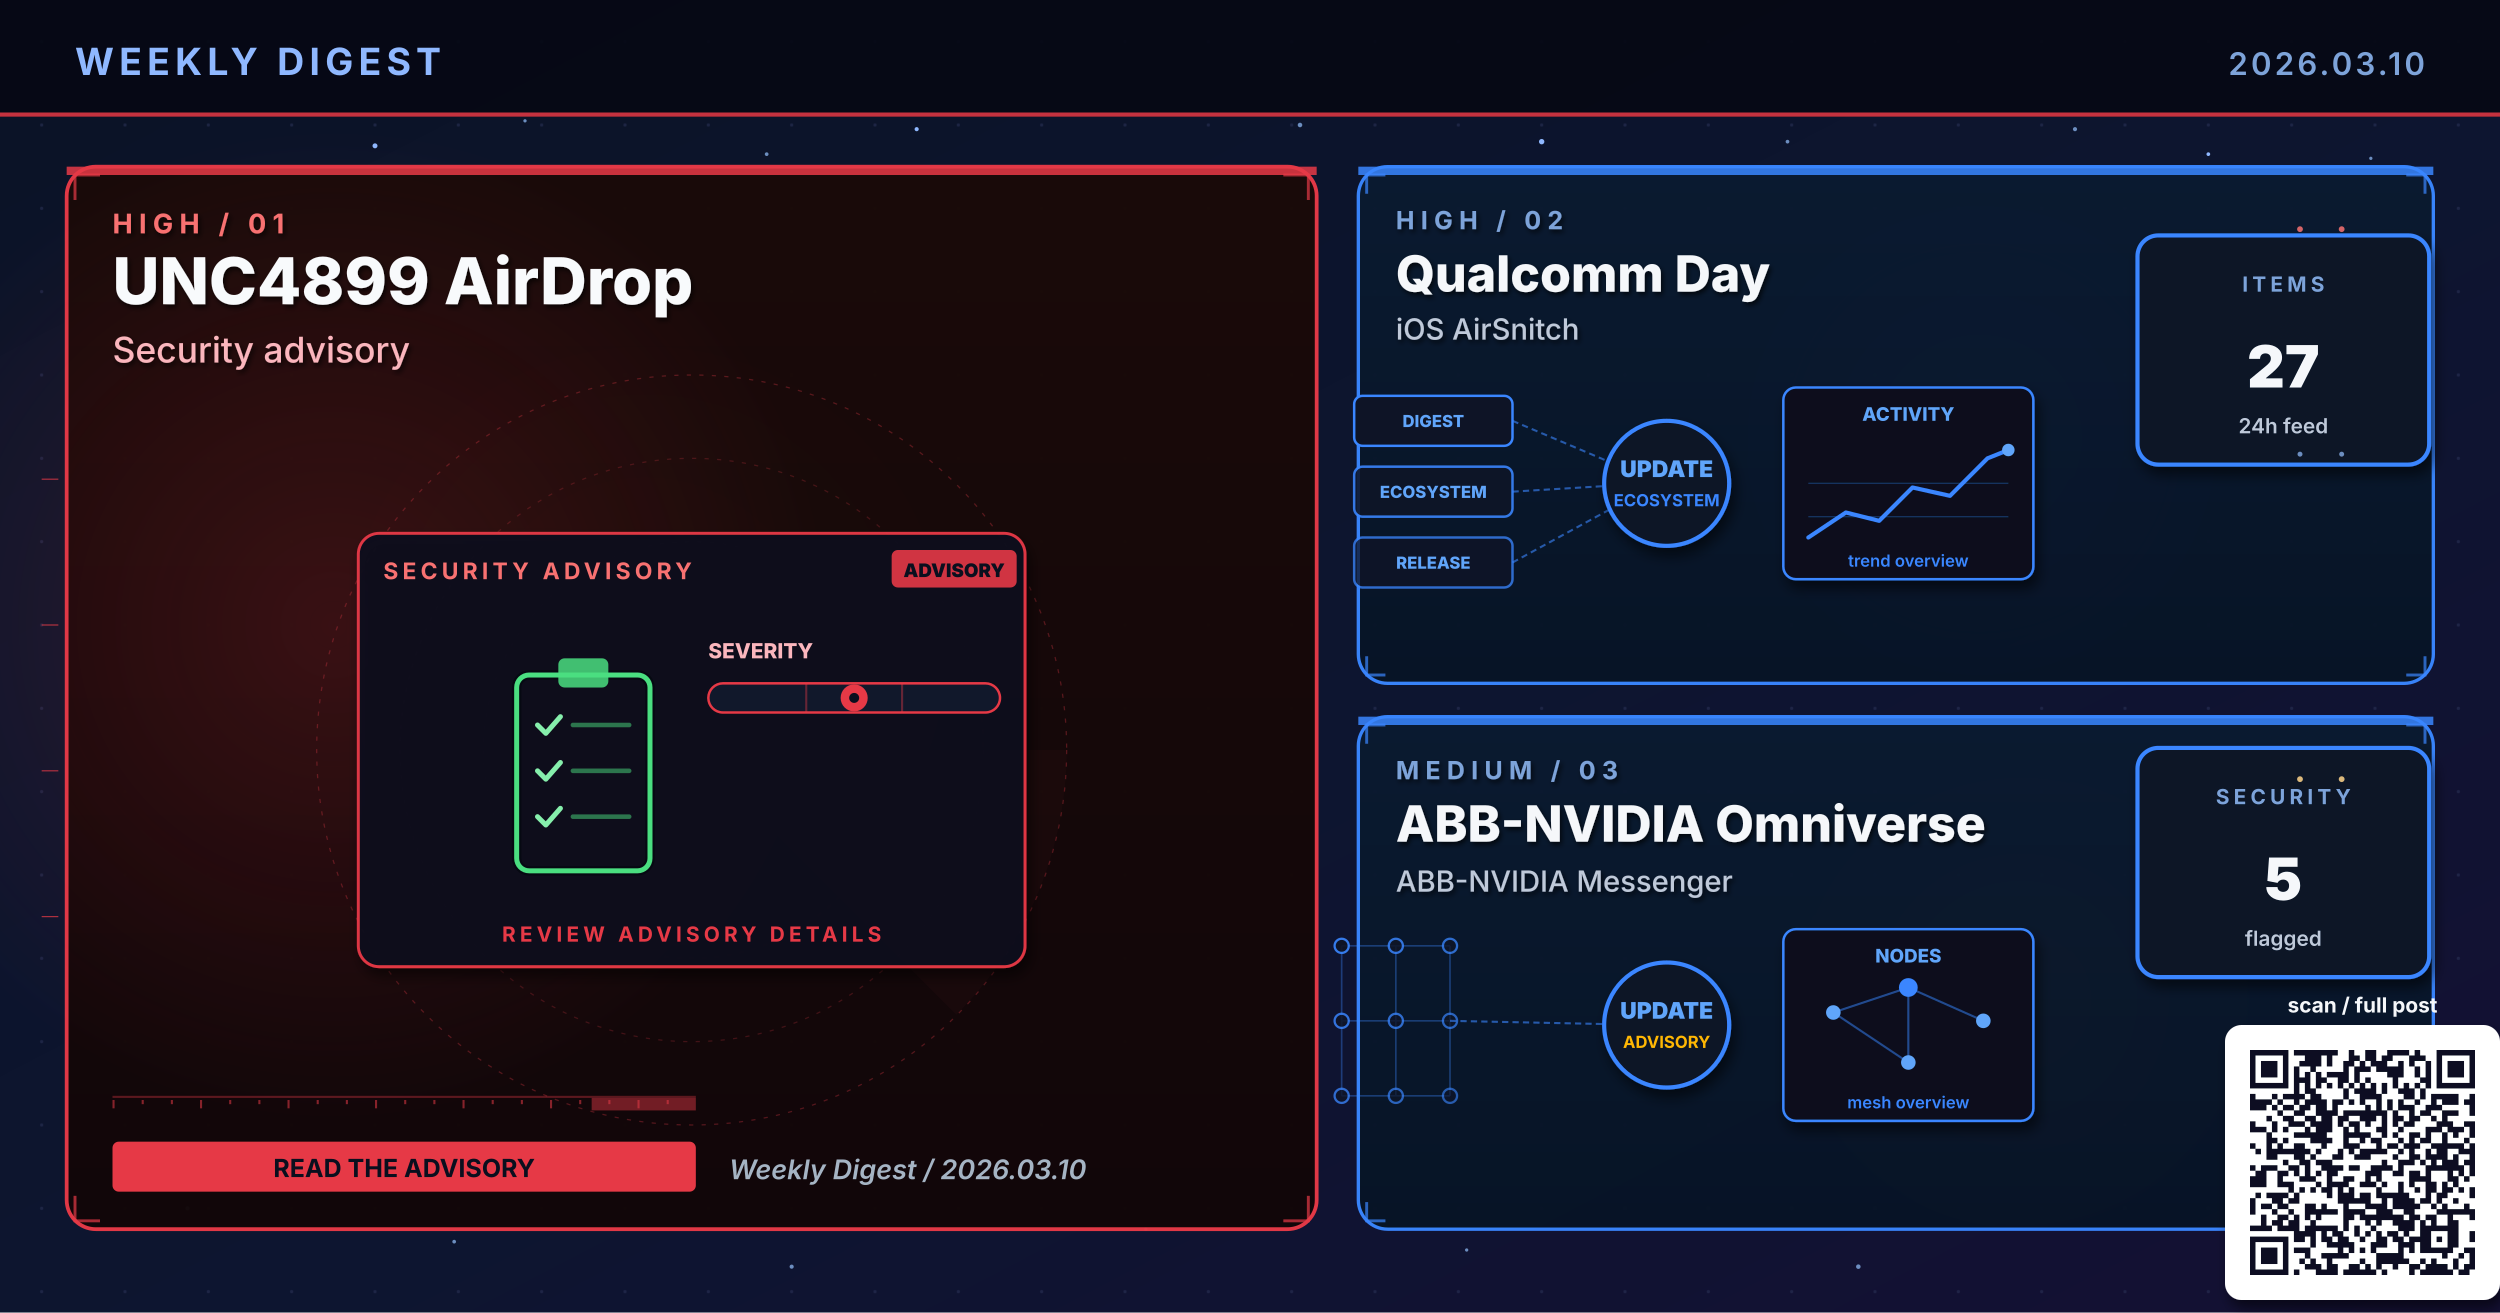
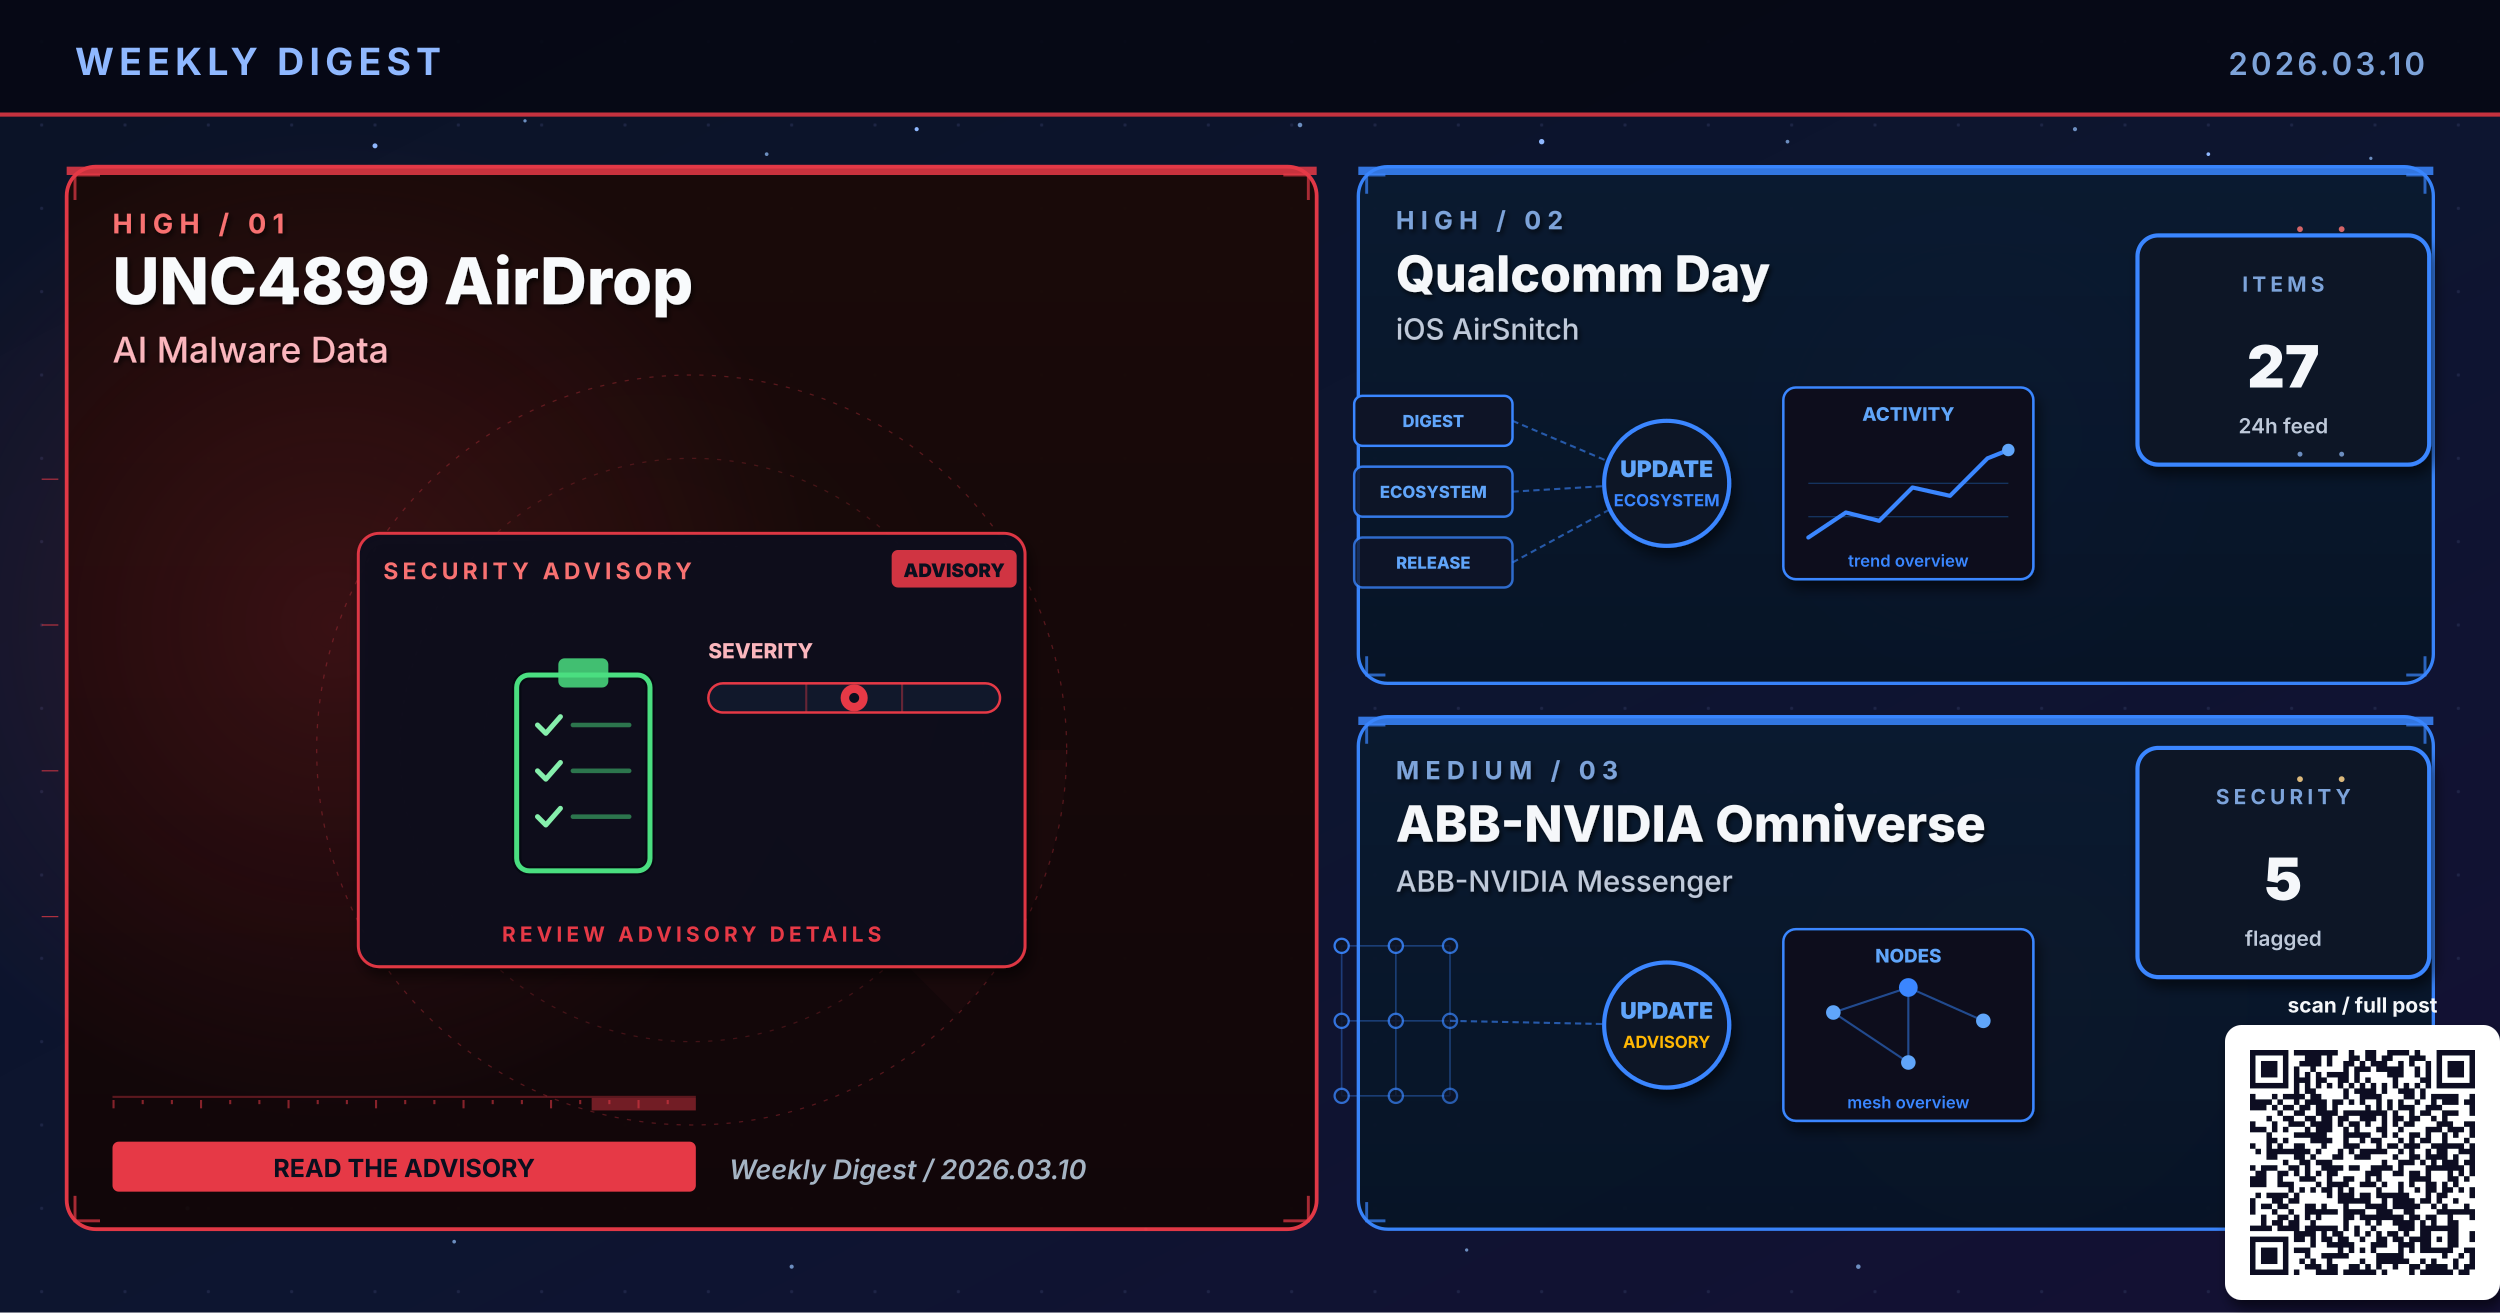
<svg xmlns="http://www.w3.org/2000/svg" viewBox="0 0 1200 630" width="1200" height="630" role="img" aria-label="Weekly digest cover 2026.03.10: UNC4899 AirDrop, Qualcomm Day, ABB-NVIDIA Omniverse">
  <defs>
    <linearGradient id="bgSpread" x1="0%" y1="0%" x2="100%" y2="100%">
      <stop offset="0%" stop-color="#0B1326" />
      <stop offset="55%" stop-color="#0D1530" />
      <stop offset="100%" stop-color="#141034" />
    </linearGradient>
    <linearGradient id="heroPanel" x1="0%" y1="0%" x2="0%" y2="100%">
      <stop offset="0%" stop-color="#1A0A08" />
      <stop offset="100%" stop-color="#110608" />
    </linearGradient>
    <linearGradient id="heroPanelBlue" x1="0%" y1="0%" x2="0%" y2="100%">
      <stop offset="0%" stop-color="#0A1A30" />
      <stop offset="100%" stop-color="#071426" />
    </linearGradient>
    <linearGradient id="heroPanelAmber" x1="0%" y1="0%" x2="0%" y2="100%">
      <stop offset="0%" stop-color="#1A1208" />
      <stop offset="100%" stop-color="#120E06" />
    </linearGradient>
    <linearGradient id="heroPanelGreen" x1="0%" y1="0%" x2="0%" y2="100%">
      <stop offset="0%" stop-color="#08160E" />
      <stop offset="100%" stop-color="#04100A" />
    </linearGradient>
    <linearGradient id="heroPanelPurple" x1="0%" y1="0%" x2="0%" y2="100%">
      <stop offset="0%" stop-color="#110629" />
      <stop offset="100%" stop-color="#0A0418" />
    </linearGradient>
    <radialGradient id="hotRed" cx="50%" cy="50%" r="50%">
      <stop offset="0%" stop-color="#E63946" stop-opacity="0.6" />
      <stop offset="100%" stop-color="#E63946" stop-opacity="0" />
    </radialGradient>
    <radialGradient id="hotBlue" cx="50%" cy="50%" r="50%">
      <stop offset="0%" stop-color="#3A86FF" stop-opacity="0.5" />
      <stop offset="100%" stop-color="#3A86FF" stop-opacity="0" />
    </radialGradient>
    <radialGradient id="hotAmber" cx="50%" cy="50%" r="50%">
      <stop offset="0%" stop-color="#FFB703" stop-opacity="0.45" />
      <stop offset="100%" stop-color="#FFB703" stop-opacity="0" />
    </radialGradient>
    <radialGradient id="hotGreen" cx="50%" cy="50%" r="50%">
      <stop offset="0%" stop-color="#4ADE80" stop-opacity="0.45" />
      <stop offset="100%" stop-color="#4ADE80" stop-opacity="0" />
    </radialGradient>
    <radialGradient id="hotPurple" cx="50%" cy="50%" r="50%">
      <stop offset="0%" stop-color="#A78BFA" stop-opacity="0.45" />
      <stop offset="100%" stop-color="#A78BFA" stop-opacity="0" />
    </radialGradient>
    <pattern id="envGrid" x="0" y="0" width="40" height="40" patternUnits="userSpaceOnUse">
      <circle cx="20" cy="20" r="0.8" fill="#2A3256" opacity="0.55" />
    </pattern>
    <filter id="softShadow" x="-10%" y="-10%" width="130%" height="130%">
      <feGaussianBlur in="SourceAlpha" stdDeviation="3" />
      <feOffset dx="2" dy="4" />
      <feComponentTransfer>
        <feFuncA type="linear" slope="0.55" />
      </feComponentTransfer>
      <feMerge>
        <feMergeNode />
        <feMergeNode in="SourceGraphic" />
      </feMerge>
    </filter>
    <filter id="textShadow" x="-10%" y="-10%" width="130%" height="130%">
      <feGaussianBlur in="SourceAlpha" stdDeviation="1.2" />
      <feOffset dx="1" dy="1.5" />
      <feComponentTransfer>
        <feFuncA type="linear" slope="0.7" />
      </feComponentTransfer>
      <feMerge>
        <feMergeNode />
        <feMergeNode in="SourceGraphic" />
      </feMerge>
    </filter>
  </defs>
  <rect width="1200" height="630" fill="url(#bgSpread)" />
  <rect width="1200" height="630" fill="url(#envGrid)" />
  <circle cx="310" cy="310" r="160" fill="url(#hotRed)">
    <animate attributeName="opacity" values="0.6;1;0.6" dur="5.8s" repeatCount="indefinite" />
  </circle>
  <circle cx="950" cy="210" r="120" fill="url(#hotBlue)">
    <animate attributeName="opacity" values="0.45;0.85;0.45" dur="6.4s" repeatCount="indefinite" />
  </circle>
  <circle cx="970" cy="480" r="110" fill="url(#hotAmber)">
    <animate attributeName="opacity" values="0.4;0.75;0.4" dur="7.1s" repeatCount="indefinite" />
  </circle>
  <g fill="#8FB8FF">
    <circle cx="180" cy="70" r="1.2">
      <animate attributeName="opacity" values="0.2;1;0.2" dur="3.4s" repeatCount="indefinite" />
    </circle>
    <circle cx="440" cy="62" r="1">
      <animate attributeName="opacity" values="0.2;0.9;0.2" dur="4.2s" repeatCount="indefinite" />
    </circle>
    <circle cx="740" cy="68" r="1.3">
      <animate attributeName="opacity" values="0.25;1;0.25" dur="3.9s" repeatCount="indefinite" />
    </circle>
    <circle cx="1060" cy="74" r="0.9">
      <animate attributeName="opacity" values="0.2;0.85;0.2" dur="5.1s" repeatCount="indefinite" />
    </circle>
    <circle cx="90" cy="580" r="1">
      <animate attributeName="opacity" values="0.15;0.8;0.15" dur="4.7s" repeatCount="indefinite" />
    </circle>
    <circle cx="550" cy="590" r="0.8">
      <animate attributeName="opacity" values="0.2;0.75;0.2" dur="3.6s" begin="0.5s" repeatCount="indefinite" />
    </circle>
  </g>
  <g fill="#7DA3D9" opacity="0.85">
    <circle cx="252" cy="58" r="0.8">
      <animate attributeName="opacity" values="0.15;0.7;0.15" dur="4.3s" repeatCount="indefinite" />
    </circle>
    <circle cx="368" cy="74" r="0.9">
      <animate attributeName="opacity" values="0.2;0.85;0.2" dur="3.8s" begin="0.4s" repeatCount="indefinite" />
    </circle>
    <circle cx="624" cy="60" r="1.1">
      <animate attributeName="opacity" values="0.25;0.95;0.25" dur="4.5s" repeatCount="indefinite" />
    </circle>
    <circle cx="858" cy="68" r="0.9">
      <animate attributeName="opacity" values="0.2;0.8;0.2" dur="3.6s" begin="0.6s" repeatCount="indefinite" />
    </circle>
    <circle cx="996" cy="62" r="1.0">
      <animate attributeName="opacity" values="0.2;0.9;0.2" dur="4.0s" begin="0.2s" repeatCount="indefinite" />
    </circle>
    <circle cx="1138" cy="76" r="0.8">
      <animate attributeName="opacity" values="0.15;0.7;0.15" dur="5.2s" begin="0.5s" repeatCount="indefinite" />
    </circle>
    <circle cx="218" cy="596" r="0.9">
      <animate attributeName="opacity" values="0.18;0.75;0.18" dur="4.6s" begin="0.3s" repeatCount="indefinite" />
    </circle>
    <circle cx="380" cy="608" r="1.0">
      <animate attributeName="opacity" values="0.2;0.85;0.2" dur="3.9s" begin="0.7s" repeatCount="indefinite" />
    </circle>
    <circle cx="704" cy="600" r="0.8">
      <animate attributeName="opacity" values="0.18;0.7;0.18" dur="4.2s" begin="0.4s" repeatCount="indefinite" />
    </circle>
    <circle cx="892" cy="608" r="1.1">
      <animate attributeName="opacity" values="0.22;0.9;0.22" dur="4.7s" begin="0.6s" repeatCount="indefinite" />
    </circle>
    <circle cx="1078" cy="600" r="0.9">
      <animate attributeName="opacity" values="0.2;0.85;0.2" dur="3.6s" begin="0.8s" repeatCount="indefinite" />
    </circle>
  </g>
  <rect x="0" y="0" width="1200" height="56" fill="#050813" opacity="0.92" />
  <text x="36" y="36" font-family="Inter, Helvetica, Arial, sans-serif" font-size="18" font-weight="700" fill="#8FB8FF" letter-spacing="2.5">WEEKLY DIGEST</text>
  <text x="1164" y="36" font-family="Inter, Helvetica, Arial, sans-serif" font-size="15" font-weight="600" fill="#7DA3D9" letter-spacing="1.5" text-anchor="end">2026.03.10</text>
  <rect x="0" y="54" width="1200" height="2" fill="#E63946" opacity="0.85">
    <animate attributeName="opacity" values="0.4;1;0.4" dur="4.8s" repeatCount="indefinite" />
  </rect>
  <rect x="32" y="80" width="600" height="510" rx="14" ry="14" fill="url(#heroPanel)" stroke="#E63946" stroke-width="1.8" opacity="0.98" />
  <circle cx="160" cy="300" r="240" fill="url(#hotRed)" opacity="0.28" />
  <rect x="32" y="80" width="600" height="4" fill="#E63946" opacity="0.85">
    <animate attributeName="opacity" values="0.5;1;0.5" dur="3.4s" repeatCount="indefinite" />
  </rect>
  <g filter="url(#textShadow)">
    <text x="54" y="112" font-family="Inter, Helvetica, Arial, sans-serif" font-size="13" font-weight="700" fill="#F87171" letter-spacing="3">HIGH  /  01</text>
    <text x="54" y="146" font-family="Inter, Helvetica, Arial, sans-serif" font-size="31" font-weight="800" fill="#F8FAFC">UNC4899 AirDrop</text>
-     <text x="54" y="174" font-family="Inter, Helvetica, Arial, sans-serif" font-size="17" font-weight="500" fill="#FBB6BD">Security advisory</text>
+     <text x="54" y="174" font-family="Inter, Helvetica, Arial, sans-serif" font-size="17" font-weight="500" fill="#FBB6BD">AI Malware Data</text>
  </g>
  <g transform="translate(332,360)" opacity="0.32">
    <circle r="180" fill="none" stroke="#E63946" stroke-width="0.6" stroke-dasharray="2 4" />
    <circle r="140" fill="none" stroke="#E63946" stroke-width="0.6" stroke-dasharray="2 4" opacity="0.7" />
    <circle r="100" fill="none" stroke="#E63946" stroke-width="0.6" stroke-dasharray="2 4" opacity="0.5" />
    <g>
      <path d="M0 0 L180 0 A180 180 0 0 1 127 127 Z" fill="#E63946" opacity="0.10" />
      <animateTransform attributeName="transform" type="rotate" from="0" to="360" dur="14s" repeatCount="indefinite" />
    </g>
  </g>
  <g stroke="#E63946" stroke-width="1.4" fill="none" opacity="0.7">
    <path d="M36 96 L36 84 L48 84" />
    <path d="M616 84 L628 84 L628 96" />
    <path d="M36 574 L36 586 L48 586" />
    <path d="M616 586 L628 586 L628 574" />
  </g>
  <g>
    <rect x="54" y="526" width="280" height="1" fill="#E63946" opacity="0.35" />
    <rect x="54" y="528" width="1" height="4" fill="#E63946" opacity="0.55" />
    <rect x="68" y="528" width="1" height="2" fill="#E63946" opacity="0.55" />
    <rect x="82" y="528" width="1" height="2" fill="#E63946" opacity="0.55" />
    <rect x="96" y="528" width="1" height="4" fill="#E63946" opacity="0.55" />
    <rect x="110" y="528" width="1" height="2" fill="#E63946" opacity="0.55" />
    <rect x="124" y="528" width="1" height="2" fill="#E63946" opacity="0.55" />
    <rect x="138" y="528" width="1" height="4" fill="#E63946" opacity="0.55" />
    <rect x="152" y="528" width="1" height="2" fill="#E63946" opacity="0.55" />
    <rect x="166" y="528" width="1" height="2" fill="#E63946" opacity="0.55" />
    <rect x="180" y="528" width="1" height="4" fill="#E63946" opacity="0.55" />
    <rect x="194" y="528" width="1" height="2" fill="#E63946" opacity="0.55" />
    <rect x="208" y="528" width="1" height="2" fill="#E63946" opacity="0.55" />
    <rect x="222" y="528" width="1" height="4" fill="#E63946" opacity="0.55" />
    <rect x="236" y="528" width="1" height="2" fill="#E63946" opacity="0.55" />
    <rect x="250" y="528" width="1" height="2" fill="#E63946" opacity="0.55" />
    <rect x="264" y="528" width="1" height="4" fill="#E63946" opacity="0.55" />
    <rect x="278" y="528" width="1" height="2" fill="#E63946" opacity="0.55" />
    <rect x="292" y="528" width="1" height="2" fill="#E63946" opacity="0.55" />
    <rect x="306" y="528" width="1" height="4" fill="#E63946" opacity="0.55" />
    <rect x="320" y="528" width="1" height="2" fill="#E63946" opacity="0.55" />
    <rect x="284" y="527" width="50" height="6" fill="#E63946" opacity="0.45">
      <animate attributeName="x" values="54;284;54" dur="6.4s" repeatCount="indefinite" />
      <animate attributeName="opacity" values="0.2;0.7;0.2" dur="6.4s" repeatCount="indefinite" />
    </rect>
  </g>
  <g transform="translate(332,360)">
    <g filter="url(#softShadow)">
      <rect x="-160" y="-104" width="320" height="208" rx="10" fill="#0A0F1E" stroke="#E63946" stroke-width="1.4" opacity="0.95" />
    </g>
    <text x="-148" y="-82" font-family="Inter, Helvetica, Arial, sans-serif" font-size="11" font-weight="700" fill="#F87171" letter-spacing="2">SECURITY ADVISORY</text>
    <g transform="translate(96,-96)">
      <rect x="0" y="0" width="60" height="18" rx="3" fill="#E63946" opacity="0.9" />
      <text x="30" y="13" text-anchor="middle" font-family="Inter, monospace" font-size="9" font-weight="900" fill="#0A0F1E">ADVISORY</text>
    </g>
    <g transform="translate(-92,-46)">
      <rect x="8" y="10" width="64" height="94" rx="6" fill="none" stroke="#060912" stroke-width="4.6" />
      <rect x="8" y="10" width="64" height="94" rx="6" fill="none" stroke="#4ADE80" stroke-width="2.4">
        <animate attributeName="stroke-opacity" values="0.6;1;0.6" dur="3.2s" repeatCount="indefinite" />
      </rect>
      <rect x="28" y="2" width="24" height="14" rx="3" fill="#4ADE80" opacity="0.85" />
      <g stroke="#86EFAC" stroke-width="2.4" fill="none" stroke-linecap="round" stroke-linejoin="round">
        <path d="M18 34 L22 38 L29 30" />
        <path d="M18 56 L22 60 L29 52" />
        <path d="M18 78 L22 82 L29 74" />
        <animate attributeName="stroke-opacity" values="0.5;1;0.5" dur="2.4s" repeatCount="indefinite" />
      </g>
      <g stroke="#4ADE80" stroke-width="2.2" opacity="0.5" stroke-linecap="round">
        <line x1="35" y1="34" x2="62" y2="34" />
        <line x1="35" y1="56" x2="62" y2="56" />
        <line x1="35" y1="78" x2="62" y2="78" />
      </g>
    </g>
    <g transform="translate(8,-44)">
      <text x="0" y="0" font-family="Inter, monospace" font-size="10" font-weight="800" fill="#FBB6BD">SEVERITY</text>
      <rect x="0" y="12" width="140" height="14" rx="7" fill="#11182B" stroke="#E63946" stroke-width="1.2" />
      <g stroke="#E63946" stroke-width="1" opacity="0.4">
        <line x1="47" y1="12" x2="47" y2="26" />
        <line x1="93" y1="12" x2="93" y2="26" />
      </g>
      <g transform="translate(70,19)">
        <circle cx="0" cy="0" r="6.5" fill="#E63946">
          <animate attributeName="opacity" values="0.7;1;0.7" dur="2.2s" repeatCount="indefinite" />
        </circle>
        <circle cx="0" cy="0" r="2.4" fill="#0A0F1E" />
      </g>
    </g>
    <text x="0" y="92" text-anchor="middle" font-family="Inter, Helvetica, Arial, sans-serif" font-size="10" font-weight="700" fill="#E63946" letter-spacing="2">REVIEW ADVISORY DETAILS</text>
  </g>
  <g transform="translate(54,548)">
    <rect x="0" y="0" width="280" height="24" rx="3" fill="#E63946" />
    <text x="140" y="17" text-anchor="middle" font-family="Inter, Helvetica, Arial, sans-serif" font-size="12" font-weight="700" fill="#0A0F1E">READ THE ADVISORY</text>
  </g>
  <text x="350" y="566" font-family="Inter, Helvetica, Arial, sans-serif" font-size="13" font-weight="600" fill="#A5B4C4" font-style="italic">Weekly Digest  /  2026.03.10</text>
  <rect x="652" y="80" width="516" height="248" rx="14" ry="14" fill="url(#heroPanelBlue)" stroke="#3A86FF" stroke-width="1.6" opacity="0.97" />
  <rect x="652" y="80" width="516" height="4" fill="#3A86FF" opacity="0.85">
    <animate attributeName="opacity" values="0.5;1;0.5" dur="4.2s" repeatCount="indefinite" />
  </rect>
  <g filter="url(#textShadow)">
    <text x="670" y="110" font-family="Inter, Helvetica, Arial, sans-serif" font-size="12" font-weight="700" fill="#7DA3D9" letter-spacing="3">HIGH  /  02</text>
    <text x="670" y="140" font-family="Inter, Helvetica, Arial, sans-serif" font-size="24" font-weight="800" fill="#F5F7FA">Qualcomm Day</text>
    <text x="670" y="163" font-family="Inter, Helvetica, Arial, sans-serif" font-size="14" font-weight="500" fill="#BFC9D9">iOS AirSnitch</text>
  </g>
  <g stroke="#3A86FF" stroke-width="1.4" fill="none" opacity="0.7">
    <path d="M656 93 L656 84 L665 84" />
    <path d="M1155 84 L1164 84 L1164 93" />
    <path d="M656 315 L656 324 L665 324" />
    <path d="M1155 324 L1164 324 L1164 315" />
  </g>
  <g transform="translate(800,230)">
    <g font-family="Inter, monospace" font-size="8" font-weight="800">
      <g transform="translate(-150,-40)">
        <rect x="0" y="0" width="76" height="24" rx="4" fill="#0E1426" stroke="#3A86FF" stroke-width="1.2" />
        <text x="38" y="15" text-anchor="middle" fill="#60A5FA">DIGEST</text>
      </g>
      <g transform="translate(-150,-6)">
        <rect x="0" y="0" width="76" height="24" rx="4" fill="#0E1426" stroke="#3A86FF" stroke-width="1.2" opacity="0.88" />
        <text x="38" y="15" text-anchor="middle" fill="#60A5FA">ECOSYSTEM</text>
      </g>
      <g transform="translate(-150,28)">
        <rect x="0" y="0" width="76" height="24" rx="4" fill="#0E1426" stroke="#3A86FF" stroke-width="1.2" opacity="0.76" />
        <text x="38" y="15" text-anchor="middle" fill="#60A5FA">RELEASE</text>
      </g>
    </g>
    <g stroke="#3A86FF" stroke-width="1" stroke-dasharray="3 2" fill="none" opacity="0.6">
      <line x1="-74" y1="-28" x2="-8" y2="0" />
      <line x1="-74" y1="6" x2="-8" y2="2" />
      <line x1="-74" y1="40" x2="-8" y2="4" />
    </g>
    <g fill="#60A5FA">
      <circle r="2">
        <animateMotion path="M-74 -28 L-8 0" dur="2.2s" repeatCount="indefinite" />
      </circle>
      <circle r="2">
        <animateMotion path="M-74 6 L-8 2" dur="2s" begin="0.4s" repeatCount="indefinite" />
      </circle>
      <circle r="2">
        <animateMotion path="M-74 40 L-8 4" dur="2.4s" begin="0.8s" repeatCount="indefinite" />
      </circle>
    </g>
    <circle cx="0" cy="2" r="30" fill="#0A1326" stroke="#3A86FF" stroke-width="2" filter="url(#softShadow)">
      <animate attributeName="r" values="28;33;28" dur="3.4s" repeatCount="indefinite" />
    </circle>
    <text x="0" y="-1" text-anchor="middle" font-family="Inter, monospace" font-size="11" font-weight="900" fill="#60A5FA">UPDATE</text>
    <text x="0" y="13" text-anchor="middle" font-family="Inter, monospace" font-size="8" font-weight="700" fill="#3A86FF">ECOSYSTEM</text>
    <g transform="translate(56,-44)" filter="url(#softShadow)">
      <rect x="0" y="0" width="120" height="92" rx="6" fill="#0A0F1E" stroke="#3A86FF" stroke-width="1.2" />
      <text x="60" y="16" text-anchor="middle" font-family="Inter, monospace" font-size="9" font-weight="800" fill="#60A5FA">ACTIVITY</text>
      <polyline points="12,72 30,60 46,64 62,48 80,52 98,34 108,30" fill="none" stroke="#3A86FF" stroke-width="2" stroke-linecap="round" stroke-linejoin="round" />
      <circle cx="108" cy="30" r="3" fill="#60A5FA">
        <animate attributeName="opacity" values="0.5;1;0.5" dur="2s" repeatCount="indefinite" />
      </circle>
      <g stroke="#3A86FF" stroke-width="0.6" opacity="0.3">
        <line x1="12" y1="46" x2="108" y2="46" />
        <line x1="12" y1="62" x2="108" y2="62" />
      </g>
      <text x="60" y="86" text-anchor="middle" font-family="Inter, monospace" font-size="8" font-weight="600" fill="#3A86FF">trend overview</text>
    </g>
  </g>
  <g transform="translate(1094,168)" filter="url(#softShadow)">
    <rect x="-68" y="-55" width="140" height="110" rx="10" fill="#071426" stroke="#3A86FF" stroke-width="2" />
    <text x="2" y="-28" text-anchor="middle" font-family="Inter, Helvetica, Arial, sans-serif" font-size="10" font-weight="700" letter-spacing="2" fill="#7DA3D9">ITEMS</text>
    <text x="2" y="18" text-anchor="middle" font-family="Inter, Helvetica, Arial, sans-serif" font-size="28" font-weight="900" fill="#F5F7FA">27</text>
    <text x="2" y="40" text-anchor="middle" font-family="Inter, Helvetica, Arial, sans-serif" font-size="10" font-weight="600" fill="#BFC9D9">24h feed</text>
  </g>
  <rect x="652" y="344" width="516" height="246" rx="14" ry="14" fill="url(#heroPanelBlue)" stroke="#3A86FF" stroke-width="1.6" opacity="0.97" />
  <rect x="652" y="344" width="516" height="4" fill="#3A86FF" opacity="0.85">
    <animate attributeName="opacity" values="0.5;1;0.5" dur="4.8s" repeatCount="indefinite" />
  </rect>
  <g filter="url(#textShadow)">
    <text x="670" y="374" font-family="Inter, Helvetica, Arial, sans-serif" font-size="12" font-weight="700" fill="#7DA3D9" letter-spacing="3">MEDIUM  /  03</text>
    <text x="670" y="404" font-family="Inter, Helvetica, Arial, sans-serif" font-size="24" font-weight="800" fill="#F5F7FA">ABB-NVIDIA Omniverse</text>
    <text x="670" y="428" font-family="Inter, Helvetica, Arial, sans-serif" font-size="14" font-weight="500" fill="#BFC9D9">ABB-NVIDIA Messenger</text>
  </g>
  <g stroke="#3A86FF" stroke-width="1.4" fill="none" opacity="0.7">
    <path d="M656 357 L656 348 L665 348" />
    <path d="M1155 348 L1164 348 L1164 357" />
    <path d="M656 577 L656 586 L665 586" />
    <path d="M1155 586 L1164 586 L1164 577" />
  </g>
  <g transform="translate(800,490)">
    <g stroke="#3A86FF" stroke-width="0.8" opacity="0.35">
      <line x1="-156" y1="-36" x2="-130" y2="-36" />
      <line x1="-156" y1="-36" x2="-156" y2="0" />
      <line x1="-130" y1="-36" x2="-104" y2="-36" />
      <line x1="-130" y1="-36" x2="-130" y2="0" />
      <line x1="-104" y1="-36" x2="-104" y2="0" />
      <line x1="-156" y1="0" x2="-130" y2="0" />
      <line x1="-156" y1="0" x2="-156" y2="36" />
      <line x1="-130" y1="0" x2="-104" y2="0" />
      <line x1="-130" y1="0" x2="-130" y2="36" />
      <line x1="-104" y1="0" x2="-104" y2="36" />
      <line x1="-156" y1="36" x2="-130" y2="36" />
      <line x1="-130" y1="36" x2="-104" y2="36" />
    </g>
    <circle cx="-156" cy="-36" r="3.4" fill="#0E1426" stroke="#3A86FF" stroke-width="1.1" opacity="0.90" />
    <circle cx="-130" cy="-36" r="3.4" fill="#0E1426" stroke="#3A86FF" stroke-width="1.1" opacity="0.83" />
    <circle cx="-104" cy="-36" r="3.4" fill="#0E1426" stroke="#3A86FF" stroke-width="1.1" opacity="0.76" />
    <circle cx="-156" cy="0" r="3.4" fill="#0E1426" stroke="#3A86FF" stroke-width="1.1" opacity="0.83" />
    <circle cx="-130" cy="0" r="3.4" fill="#0E1426" stroke="#3A86FF" stroke-width="1.1" opacity="0.76" />
    <circle cx="-104" cy="0" r="3.4" fill="#0E1426" stroke="#3A86FF" stroke-width="1.1" opacity="0.69" />
    <circle cx="-156" cy="36" r="3.4" fill="#0E1426" stroke="#3A86FF" stroke-width="1.1" opacity="0.76" />
    <circle cx="-130" cy="36" r="3.4" fill="#0E1426" stroke="#3A86FF" stroke-width="1.1" opacity="0.69" />
    <circle cx="-104" cy="36" r="3.4" fill="#0E1426" stroke="#3A86FF" stroke-width="1.1" opacity="0.62" />
    <line x1="-104" y1="0" x2="-8" y2="2" stroke="#3A86FF" stroke-width="1" stroke-dasharray="3 2" opacity="0.6" />
    <g fill="#60A5FA">
      <circle r="2">
        <animateMotion path="M-104 0 L-8 2" dur="2.3s" repeatCount="indefinite" />
      </circle>
    </g>
    <circle cx="0" cy="2" r="30" fill="#0A1326" stroke="#3A86FF" stroke-width="2" filter="url(#softShadow)">
      <animate attributeName="r" values="28;33;28" dur="3.4s" repeatCount="indefinite" />
    </circle>
    <text x="0" y="-1" text-anchor="middle" font-family="Inter, monospace" font-size="11" font-weight="900" fill="#60A5FA">UPDATE</text>
    <text x="0" y="13" text-anchor="middle" font-family="Inter, monospace" font-size="8" font-weight="700" fill="#FFB703">ADVISORY</text>
    <g transform="translate(56,-44)" filter="url(#softShadow)">
      <rect x="0" y="0" width="120" height="92" rx="6" fill="#0A0F1E" stroke="#3A86FF" stroke-width="1.2" />
      <text x="60" y="16" text-anchor="middle" font-family="Inter, monospace" font-size="9" font-weight="800" fill="#60A5FA">NODES</text>
      <g stroke="#3A86FF" stroke-width="1" opacity="0.5">
        <line x1="24" y1="40" x2="60" y2="28" />
        <line x1="60" y1="28" x2="96" y2="44" />
        <line x1="60" y1="28" x2="60" y2="64" />
        <line x1="24" y1="40" x2="60" y2="64" />
      </g>
      <g fill="#60A5FA">
        <circle cx="24" cy="40" r="3.5" />
        <circle cx="96" cy="44" r="3.5" />
        <circle cx="60" cy="64" r="3.5" />
      </g>
      <circle cx="60" cy="28" r="4.5" fill="#3A86FF" />
      <text x="60" y="86" text-anchor="middle" font-family="Inter, monospace" font-size="8" font-weight="600" fill="#3A86FF">mesh overview</text>
    </g>
  </g>
  <g transform="translate(1094,414)" filter="url(#softShadow)">
    <rect x="-68" y="-55" width="140" height="110" rx="10" fill="#071426" stroke="#3A86FF" stroke-width="2" />
    <text x="2" y="-28" text-anchor="middle" font-family="Inter, Helvetica, Arial, sans-serif" font-size="10" font-weight="700" letter-spacing="2" fill="#7DA3D9">SECURITY</text>
    <text x="2" y="18" text-anchor="middle" font-family="Inter, Helvetica, Arial, sans-serif" font-size="28" font-weight="900" fill="#F5F7FA">5</text>
    <text x="2" y="40" text-anchor="middle" font-family="Inter, Helvetica, Arial, sans-serif" font-size="10" font-weight="600" fill="#BFC9D9">flagged</text>
  </g>
  <g opacity="0.85">
    <g fill="#F87171">
      <circle cx="1104" cy="110" r="1.4">
        <animate attributeName="opacity" values="0.2;1;0.2" dur="1.8s" repeatCount="indefinite" />
      </circle>
      <circle cx="1124" cy="110" r="1.4">
        <animate attributeName="opacity" values="0.2;1;0.2" dur="1.4s" begin="0.3s" repeatCount="indefinite" />
      </circle>
    </g>
    <g fill="#7DA3D9">
      <circle cx="1104" cy="218" r="1.2">
        <animate attributeName="opacity" values="0.2;1;0.2" dur="2s" repeatCount="indefinite" />
      </circle>
      <circle cx="1124" cy="218" r="1.2">
        <animate attributeName="opacity" values="0.2;1;0.2" dur="1.6s" begin="0.4s" repeatCount="indefinite" />
      </circle>
    </g>
    <g fill="#FFD58A">
      <circle cx="1104" cy="374" r="1.4">
        <animate attributeName="opacity" values="0.2;1;0.2" dur="1.8s" repeatCount="indefinite" />
      </circle>
      <circle cx="1124" cy="374" r="1.4">
        <animate attributeName="opacity" values="0.2;1;0.2" dur="1.6s" begin="0.3s" repeatCount="indefinite" />
      </circle>
    </g>
    <g stroke="#E63946" stroke-width="0.5" fill="none">
      <path d="M20 230 L28 230">
        <animate attributeName="stroke-opacity" values="0;0.7;0" dur="2s" repeatCount="indefinite" />
      </path>
      <path d="M20 300 L28 300">
        <animate attributeName="stroke-opacity" values="0;0.7;0" dur="2.3s" begin="0.3s" repeatCount="indefinite" />
      </path>
      <path d="M20 370 L28 370">
        <animate attributeName="stroke-opacity" values="0;0.7;0" dur="1.9s" begin="0.6s" repeatCount="indefinite" />
      </path>
      <path d="M20 440 L28 440">
        <animate attributeName="stroke-opacity" values="0;0.7;0" dur="2.1s" begin="0.9s" repeatCount="indefinite" />
      </path>
    </g>
  </g>
  <g transform="translate(1080,504)" filter="url(#softShadow)">
    <rect x="-12" y="-12" width="132" height="132" rx="8" fill="#FFFFFF" />
    <path fill="#0A1020" d="M0.0 0.0h18.439v2.634h-18.439z M21.073 0.0h21.073v2.634h-21.073z M47.415 0.0h2.634v2.634h-2.634z M55.317 0.0h5.268v2.634h-5.268z M65.854 0.0h10.537v2.634h-10.537z M79.024 0.0h2.634v2.634h-2.634z M89.561 0.0h18.439v2.634h-18.439z M0.0 2.634h2.634v2.634h-2.634z M15.805 2.634h2.634v2.634h-2.634z M26.341 2.634h7.902v2.634h-7.902z M36.878 2.634h2.634v2.634h-2.634z M47.415 2.634h5.268v2.634h-5.268z M55.317 2.634h5.268v2.634h-5.268z M63.22 2.634h5.268v2.634h-5.268z M76.39 2.634h7.902v2.634h-7.902z M89.561 2.634h2.634v2.634h-2.634z M105.366 2.634h2.634v2.634h-2.634z M0.0 5.268h2.634v2.634h-2.634z M5.268 5.268h7.902v2.634h-7.902z M15.805 5.268h2.634v2.634h-2.634z M23.707 5.268h10.537v2.634h-10.537z M36.878 5.268h2.634v2.634h-2.634z M44.78 5.268h5.268v2.634h-5.268z M52.683 5.268h2.634v2.634h-2.634z M57.951 5.268h7.902v2.634h-7.902z M71.122 5.268h2.634v2.634h-2.634z M76.39 5.268h2.634v2.634h-2.634z M84.293 5.268h2.634v2.634h-2.634z M89.561 5.268h2.634v2.634h-2.634z M94.829 5.268h7.902v2.634h-7.902z M105.366 5.268h2.634v2.634h-2.634z M0.0 7.902h2.634v2.634h-2.634z M5.268 7.902h7.902v2.634h-7.902z M15.805 7.902h2.634v2.634h-2.634z M21.073 7.902h2.634v2.634h-2.634z M28.976 7.902h2.634v2.634h-2.634z M44.78 7.902h2.634v2.634h-2.634z M50.049 7.902h7.902v2.634h-7.902z M60.585 7.902h13.171v2.634h-13.171z M79.024 7.902h2.634v2.634h-2.634z M84.293 7.902h2.634v2.634h-2.634z M89.561 7.902h2.634v2.634h-2.634z M94.829 7.902h7.902v2.634h-7.902z M105.366 7.902h2.634v2.634h-2.634z M0.0 10.537h2.634v2.634h-2.634z M5.268 10.537h7.902v2.634h-7.902z M15.805 10.537h2.634v2.634h-2.634z M21.073 10.537h2.634v2.634h-2.634z M26.341 10.537h2.634v2.634h-2.634z M31.61 10.537h2.634v2.634h-2.634z M36.878 10.537h10.537v2.634h-10.537z M50.049 10.537h2.634v2.634h-2.634z M65.854 10.537h7.902v2.634h-7.902z M79.024 10.537h2.634v2.634h-2.634z M84.293 10.537h2.634v2.634h-2.634z M89.561 10.537h2.634v2.634h-2.634z M94.829 10.537h7.902v2.634h-7.902z M105.366 10.537h2.634v2.634h-2.634z M0.0 13.171h2.634v2.634h-2.634z M15.805 13.171h2.634v2.634h-2.634z M21.073 13.171h7.902v2.634h-7.902z M31.61 13.171h5.268v2.634h-5.268z M42.146 13.171h5.268v2.634h-5.268z M50.049 13.171h2.634v2.634h-2.634z M55.317 13.171h2.634v2.634h-2.634z M68.488 13.171h2.634v2.634h-2.634z M81.659 13.171h5.268v2.634h-5.268z M89.561 13.171h2.634v2.634h-2.634z M105.366 13.171h2.634v2.634h-2.634z M0.0 15.805h18.439v2.634h-18.439z M21.073 15.805h2.634v2.634h-2.634z M26.341 15.805h2.634v2.634h-2.634z M31.61 15.805h2.634v2.634h-2.634z M36.878 15.805h2.634v2.634h-2.634z M42.146 15.805h2.634v2.634h-2.634z M47.415 15.805h2.634v2.634h-2.634z M52.683 15.805h2.634v2.634h-2.634z M57.951 15.805h2.634v2.634h-2.634z M63.22 15.805h2.634v2.634h-2.634z M68.488 15.805h2.634v2.634h-2.634z M73.756 15.805h2.634v2.634h-2.634z M79.024 15.805h2.634v2.634h-2.634z M84.293 15.805h2.634v2.634h-2.634z M89.561 15.805h18.439v2.634h-18.439z M21.073 18.439h2.634v2.634h-2.634z M26.341 18.439h5.268v2.634h-5.268z M44.78 18.439h2.634v2.634h-2.634z M50.049 18.439h10.537v2.634h-10.537z M63.22 18.439h2.634v2.634h-2.634z M71.122 18.439h7.902v2.634h-7.902z M81.659 18.439h2.634v2.634h-2.634z M0.0 21.073h2.634v2.634h-2.634z M10.537 21.073h2.634v2.634h-2.634z M15.805 21.073h10.537v2.634h-10.537z M28.976 21.073h5.268v2.634h-5.268z M44.78 21.073h2.634v2.634h-2.634z M52.683 21.073h10.537v2.634h-10.537z M73.756 21.073h5.268v2.634h-5.268z M81.659 21.073h2.634v2.634h-2.634z M86.927 21.073h13.171v2.634h-13.171z M105.366 21.073h2.634v2.634h-2.634z M0.0 23.707h10.537v2.634h-10.537z M13.171 23.707h2.634v2.634h-2.634z M21.073 23.707h2.634v2.634h-2.634z M26.341 23.707h10.537v2.634h-10.537z M39.512 23.707h5.268v2.634h-5.268z M47.415 23.707h2.634v2.634h-2.634z M52.683 23.707h2.634v2.634h-2.634z M60.585 23.707h2.634v2.634h-2.634z M65.854 23.707h2.634v2.634h-2.634z M71.122 23.707h2.634v2.634h-2.634z M79.024 23.707h2.634v2.634h-2.634z M86.927 23.707h2.634v2.634h-2.634z M92.195 23.707h7.902v2.634h-7.902z M102.732 23.707h5.268v2.634h-5.268z M0.0 26.341h7.902v2.634h-7.902z M10.537 26.341h2.634v2.634h-2.634z M15.805 26.341h5.268v2.634h-5.268z M23.707 26.341h5.268v2.634h-5.268z M31.61 26.341h5.268v2.634h-5.268z M39.512 26.341h2.634v2.634h-2.634z M55.317 26.341h2.634v2.634h-2.634z M60.585 26.341h2.634v2.634h-2.634z M65.854 26.341h2.634v2.634h-2.634z M71.122 26.341h7.902v2.634h-7.902z M84.293 26.341h7.902v2.634h-7.902z M105.366 26.341h2.634v2.634h-2.634z M13.171 28.976h2.634v2.634h-2.634z M21.073 28.976h5.268v2.634h-5.268z M31.61 28.976h10.537v2.634h-10.537z M44.78 28.976h21.073v2.634h-21.073z M68.488 28.976h2.634v2.634h-2.634z M76.39 28.976h2.634v2.634h-2.634z M81.659 28.976h5.268v2.634h-5.268z M92.195 28.976h7.902v2.634h-7.902z M105.366 28.976h2.634v2.634h-2.634z M7.902 31.61h2.634v2.634h-2.634z M15.805 31.61h5.268v2.634h-5.268z M26.341 31.61h5.268v2.634h-5.268z M34.244 31.61h5.268v2.634h-5.268z M42.146 31.61h5.268v2.634h-5.268z M52.683 31.61h7.902v2.634h-7.902z M63.22 31.61h2.634v2.634h-2.634z M68.488 31.61h5.268v2.634h-5.268z M76.39 31.61h5.268v2.634h-5.268z M86.927 31.61h2.634v2.634h-2.634z M92.195 31.61h2.634v2.634h-2.634z M0.0 34.244h2.634v2.634h-2.634z M10.537 34.244h2.634v2.634h-2.634z M18.439 34.244h7.902v2.634h-7.902z M28.976 34.244h10.537v2.634h-10.537z M42.146 34.244h2.634v2.634h-2.634z M47.415 34.244h5.268v2.634h-5.268z M55.317 34.244h2.634v2.634h-2.634z M63.22 34.244h2.634v2.634h-2.634z M68.488 34.244h2.634v2.634h-2.634z M73.756 34.244h5.268v2.634h-5.268z M89.561 34.244h7.902v2.634h-7.902z M102.732 34.244h5.268v2.634h-5.268z M0.0 36.878h7.902v2.634h-7.902z M10.537 36.878h2.634v2.634h-2.634z M15.805 36.878h2.634v2.634h-2.634z M26.341 36.878h2.634v2.634h-2.634z M31.61 36.878h7.902v2.634h-7.902z M44.78 36.878h2.634v2.634h-2.634z M50.049 36.878h2.634v2.634h-2.634z M60.585 36.878h5.268v2.634h-5.268z M71.122 36.878h2.634v2.634h-2.634z M84.293 36.878h7.902v2.634h-7.902z M94.829 36.878h7.902v2.634h-7.902z M105.366 36.878h2.634v2.634h-2.634z M7.902 39.512h2.634v2.634h-2.634z M21.073 39.512h15.805v2.634h-15.805z M44.78 39.512h13.171v2.634h-13.171z M63.22 39.512h2.634v2.634h-2.634z M68.488 39.512h2.634v2.634h-2.634z M76.39 39.512h5.268v2.634h-5.268z M84.293 39.512h2.634v2.634h-2.634z M92.195 39.512h2.634v2.634h-2.634z M97.463 39.512h2.634v2.634h-2.634z M105.366 39.512h2.634v2.634h-2.634z M7.902 42.146h5.268v2.634h-5.268z M15.805 42.146h2.634v2.634h-2.634z M28.976 42.146h10.537v2.634h-10.537z M44.78 42.146h2.634v2.634h-2.634z M52.683 42.146h2.634v2.634h-2.634z M57.951 42.146h5.268v2.634h-5.268z M71.122 42.146h2.634v2.634h-2.634z M76.39 42.146h2.634v2.634h-2.634z M81.659 42.146h5.268v2.634h-5.268z M92.195 42.146h2.634v2.634h-2.634z M102.732 42.146h2.634v2.634h-2.634z M0.0 44.78h2.634v2.634h-2.634z M7.902 44.78h2.634v2.634h-2.634z M13.171 44.78h2.634v2.634h-2.634z M21.073 44.78h5.268v2.634h-5.268z M34.244 44.78h2.634v2.634h-2.634z M44.78 44.78h7.902v2.634h-7.902z M60.585 44.78h2.634v2.634h-2.634z M65.854 44.78h5.268v2.634h-5.268z M73.756 44.78h7.902v2.634h-7.902z M86.927 44.78h15.805v2.634h-15.805z M105.366 44.78h2.634v2.634h-2.634z M2.634 47.415h2.634v2.634h-2.634z M7.902 47.415h21.073v2.634h-21.073z M31.61 47.415h2.634v2.634h-2.634z M42.146 47.415h2.634v2.634h-2.634z M47.415 47.415h2.634v2.634h-2.634z M52.683 47.415h13.171v2.634h-13.171z M71.122 47.415h2.634v2.634h-2.634z M76.39 47.415h2.634v2.634h-2.634z M84.293 47.415h2.634v2.634h-2.634z M89.561 47.415h5.268v2.634h-5.268z M100.098 47.415h7.902v2.634h-7.902z M7.902 50.049h5.268v2.634h-5.268z M21.073 50.049h5.268v2.634h-5.268z M28.976 50.049h2.634v2.634h-2.634z M39.512 50.049h5.268v2.634h-5.268z M50.049 50.049h7.902v2.634h-7.902z M68.488 50.049h2.634v2.634h-2.634z M76.39 50.049h5.268v2.634h-5.268z M84.293 50.049h10.537v2.634h-10.537z M97.463 50.049h2.634v2.634h-2.634z M105.366 50.049h2.634v2.634h-2.634z M15.805 52.683h2.634v2.634h-2.634z M23.707 52.683h5.268v2.634h-5.268z M31.61 52.683h7.902v2.634h-7.902z M63.22 52.683h2.634v2.634h-2.634z M71.122 52.683h7.902v2.634h-7.902z M81.659 52.683h2.634v2.634h-2.634z M86.927 52.683h2.634v2.634h-2.634z M92.195 52.683h7.902v2.634h-7.902z M102.732 52.683h5.268v2.634h-5.268z M0.0 55.317h2.634v2.634h-2.634z M5.268 55.317h7.902v2.634h-7.902z M18.439 55.317h5.268v2.634h-5.268z M26.341 55.317h2.634v2.634h-2.634z M34.244 55.317h10.537v2.634h-10.537z M47.415 55.317h5.268v2.634h-5.268z M57.951 55.317h10.537v2.634h-10.537z M71.122 55.317h2.634v2.634h-2.634z M84.293 55.317h18.439v2.634h-18.439z M105.366 55.317h2.634v2.634h-2.634z M2.634 57.951h5.268v2.634h-5.268z M13.171 57.951h5.268v2.634h-5.268z M21.073 57.951h2.634v2.634h-2.634z M26.341 57.951h2.634v2.634h-2.634z M31.61 57.951h2.634v2.634h-2.634z M36.878 57.951h5.268v2.634h-5.268z M55.317 57.951h7.902v2.634h-7.902z M68.488 57.951h5.268v2.634h-5.268z M76.39 57.951h5.268v2.634h-5.268z M84.293 57.951h2.634v2.634h-2.634z M94.829 57.951h2.634v2.634h-2.634z M100.098 57.951h2.634v2.634h-2.634z M105.366 57.951h2.634v2.634h-2.634z M0.0 60.585h7.902v2.634h-7.902z M13.171 60.585h2.634v2.634h-2.634z M23.707 60.585h7.902v2.634h-7.902z M36.878 60.585h2.634v2.634h-2.634z M44.78 60.585h5.268v2.634h-5.268z M55.317 60.585h2.634v2.634h-2.634z M60.585 60.585h2.634v2.634h-2.634z M76.39 60.585h10.537v2.634h-10.537z M94.829 60.585h5.268v2.634h-5.268z M102.732 60.585h2.634v2.634h-2.634z M0.0 63.22h7.902v2.634h-7.902z M13.171 63.22h7.902v2.634h-7.902z M31.61 63.22h2.634v2.634h-2.634z M36.878 63.22h10.537v2.634h-10.537z M52.683 63.22h7.902v2.634h-7.902z M63.22 63.22h2.634v2.634h-2.634z M71.122 63.22h2.634v2.634h-2.634z M76.39 63.22h2.634v2.634h-2.634z M84.293 63.22h5.268v2.634h-5.268z M92.195 63.22h2.634v2.634h-2.634z M97.463 63.22h2.634v2.634h-2.634z M18.439 65.854h2.634v2.634h-2.634z M23.707 65.854h2.634v2.634h-2.634z M28.976 65.854h2.634v2.634h-2.634z M34.244 65.854h5.268v2.634h-5.268z M42.146 65.854h2.634v2.634h-2.634z M47.415 65.854h2.634v2.634h-2.634z M60.585 65.854h2.634v2.634h-2.634z M71.122 65.854h2.634v2.634h-2.634z M79.024 65.854h2.634v2.634h-2.634z M84.293 65.854h5.268v2.634h-5.268z M92.195 65.854h5.268v2.634h-5.268z M100.098 65.854h2.634v2.634h-2.634z M105.366 65.854h2.634v2.634h-2.634z M2.634 68.488h2.634v2.634h-2.634z M7.902 68.488h10.537v2.634h-10.537z M21.073 68.488h2.634v2.634h-2.634z M36.878 68.488h2.634v2.634h-2.634z M42.146 68.488h7.902v2.634h-7.902z M52.683 68.488h5.268v2.634h-5.268z M60.585 68.488h15.805v2.634h-15.805z M84.293 68.488h2.634v2.634h-2.634z M89.561 68.488h5.268v2.634h-5.268z M105.366 68.488h2.634v2.634h-2.634z M0.0 71.122h2.634v2.634h-2.634z M10.537 71.122h5.268v2.634h-5.268z M18.439 71.122h5.268v2.634h-5.268z M42.146 71.122h15.805v2.634h-15.805z M63.22 71.122h2.634v2.634h-2.634z M68.488 71.122h10.537v2.634h-10.537z M81.659 71.122h5.268v2.634h-5.268z M89.561 71.122h2.634v2.634h-2.634z M97.463 71.122h2.634v2.634h-2.634z M0.0 73.756h2.634v2.634h-2.634z M5.268 73.756h5.268v2.634h-5.268z M13.171 73.756h5.268v2.634h-5.268z M26.341 73.756h5.268v2.634h-5.268z M34.244 73.756h2.634v2.634h-2.634z M44.78 73.756h2.634v2.634h-2.634z M55.317 73.756h10.537v2.634h-10.537z M68.488 73.756h13.171v2.634h-13.171z M86.927 73.756h2.634v2.634h-2.634z M92.195 73.756h2.634v2.634h-2.634z M102.732 73.756h2.634v2.634h-2.634z M0.0 76.39h2.634v2.634h-2.634z M10.537 76.39h2.634v2.634h-2.634z M18.439 76.39h2.634v2.634h-2.634z M26.341 76.39h15.805v2.634h-15.805z M44.78 76.39h10.537v2.634h-10.537z M60.585 76.39h7.902v2.634h-7.902z M73.756 76.39h5.268v2.634h-5.268z M89.561 76.39h18.439v2.634h-18.439z M5.268 79.024h2.634v2.634h-2.634z M13.171 79.024h5.268v2.634h-5.268z M21.073 79.024h2.634v2.634h-2.634z M26.341 79.024h2.634v2.634h-2.634z M31.61 79.024h2.634v2.634h-2.634z M44.78 79.024h5.268v2.634h-5.268z M52.683 79.024h21.073v2.634h-21.073z M76.39 79.024h5.268v2.634h-5.268z M84.293 79.024h5.268v2.634h-5.268z M94.829 79.024h2.634v2.634h-2.634z M105.366 79.024h2.634v2.634h-2.634z M5.268 81.659h2.634v2.634h-2.634z M10.537 81.659h5.268v2.634h-5.268z M18.439 81.659h5.268v2.634h-5.268z M28.976 81.659h2.634v2.634h-2.634z M44.78 81.659h2.634v2.634h-2.634z M55.317 81.659h2.634v2.634h-2.634z M60.585 81.659h2.634v2.634h-2.634z M68.488 81.659h10.537v2.634h-10.537z M81.659 81.659h2.634v2.634h-2.634z M86.927 81.659h2.634v2.634h-2.634z M94.829 81.659h5.268v2.634h-5.268z M0.0 84.293h10.537v2.634h-10.537z M13.171 84.293h10.537v2.634h-10.537z M26.341 84.293h15.805v2.634h-15.805z M44.78 84.293h2.634v2.634h-2.634z M50.049 84.293h2.634v2.634h-2.634z M57.951 84.293h2.634v2.634h-2.634z M71.122 84.293h7.902v2.634h-7.902z M81.659 84.293h18.439v2.634h-18.439z M21.073 86.927h10.537v2.634h-10.537z M34.244 86.927h2.634v2.634h-2.634z M39.512 86.927h5.268v2.634h-5.268z M50.049 86.927h2.634v2.634h-2.634z M55.317 86.927h2.634v2.634h-2.634z M60.585 86.927h2.634v2.634h-2.634z M65.854 86.927h5.268v2.634h-5.268z M73.756 86.927h2.634v2.634h-2.634z M81.659 86.927h5.268v2.634h-5.268z M94.829 86.927h5.268v2.634h-5.268z M105.366 86.927h2.634v2.634h-2.634z M0.0 89.561h18.439v2.634h-18.439z M21.073 89.561h5.268v2.634h-5.268z M28.976 89.561h2.634v2.634h-2.634z M34.244 89.561h5.268v2.634h-5.268z M42.146 89.561h5.268v2.634h-5.268z M52.683 89.561h2.634v2.634h-2.634z M60.585 89.561h5.268v2.634h-5.268z M68.488 89.561h5.268v2.634h-5.268z M76.39 89.561h10.537v2.634h-10.537z M89.561 89.561h2.634v2.634h-2.634z M94.829 89.561h5.268v2.634h-5.268z M105.366 89.561h2.634v2.634h-2.634z M0.0 92.195h2.634v2.634h-2.634z M15.805 92.195h2.634v2.634h-2.634z M28.976 92.195h2.634v2.634h-2.634z M36.878 92.195h13.171v2.634h-13.171z M57.951 92.195h7.902v2.634h-7.902z M71.122 92.195h7.902v2.634h-7.902z M81.659 92.195h5.268v2.634h-5.268z M94.829 92.195h5.268v2.634h-5.268z M0.0 94.829h2.634v2.634h-2.634z M5.268 94.829h7.902v2.634h-7.902z M15.805 94.829h2.634v2.634h-2.634z M21.073 94.829h7.902v2.634h-7.902z M42.146 94.829h2.634v2.634h-2.634z M47.415 94.829h2.634v2.634h-2.634z M52.683 94.829h2.634v2.634h-2.634z M57.951 94.829h2.634v2.634h-2.634z M71.122 94.829h2.634v2.634h-2.634z M76.39 94.829h2.634v2.634h-2.634z M81.659 94.829h15.805v2.634h-15.805z M102.732 94.829h5.268v2.634h-5.268z M0.0 97.463h2.634v2.634h-2.634z M5.268 97.463h7.902v2.634h-7.902z M15.805 97.463h2.634v2.634h-2.634z M26.341 97.463h2.634v2.634h-2.634z M34.244 97.463h13.171v2.634h-13.171z M60.585 97.463h13.171v2.634h-13.171z M92.195 97.463h2.634v2.634h-2.634z M100.098 97.463h2.634v2.634h-2.634z M105.366 97.463h2.634v2.634h-2.634z M0.0 100.098h2.634v2.634h-2.634z M5.268 100.098h7.902v2.634h-7.902z M15.805 100.098h2.634v2.634h-2.634z M23.707 100.098h2.634v2.634h-2.634z M28.976 100.098h2.634v2.634h-2.634z M36.878 100.098h2.634v2.634h-2.634z M52.683 100.098h2.634v2.634h-2.634z M60.585 100.098h15.805v2.634h-15.805z M81.659 100.098h2.634v2.634h-2.634z M86.927 100.098h2.634v2.634h-2.634z M97.463 100.098h2.634v2.634h-2.634z M105.366 100.098h2.634v2.634h-2.634z M0.0 102.732h2.634v2.634h-2.634z M15.805 102.732h2.634v2.634h-2.634z M26.341 102.732h7.902v2.634h-7.902z M36.878 102.732h5.268v2.634h-5.268z M47.415 102.732h5.268v2.634h-5.268z M55.317 102.732h2.634v2.634h-2.634z M60.585 102.732h2.634v2.634h-2.634z M68.488 102.732h2.634v2.634h-2.634z M76.39 102.732h5.268v2.634h-5.268z M84.293 102.732h10.537v2.634h-10.537z M97.463 102.732h2.634v2.634h-2.634z M102.732 102.732h5.268v2.634h-5.268z M0.0 105.366h18.439v2.634h-18.439z M21.073 105.366h2.634v2.634h-2.634z M31.61 105.366h10.537v2.634h-10.537z M44.78 105.366h15.805v2.634h-15.805z M63.22 105.366h2.634v2.634h-2.634z M76.39 105.366h2.634v2.634h-2.634z M81.659 105.366h15.805v2.634h-15.805z M100.098 105.366h5.268v2.634h-5.268z" />
  </g>
  <text x="1134" y="486" font-family="Inter, Helvetica, Arial, sans-serif" font-size="10" font-weight="700" fill="#F5F7FA" text-anchor="middle">scan / full post</text>
</svg>
